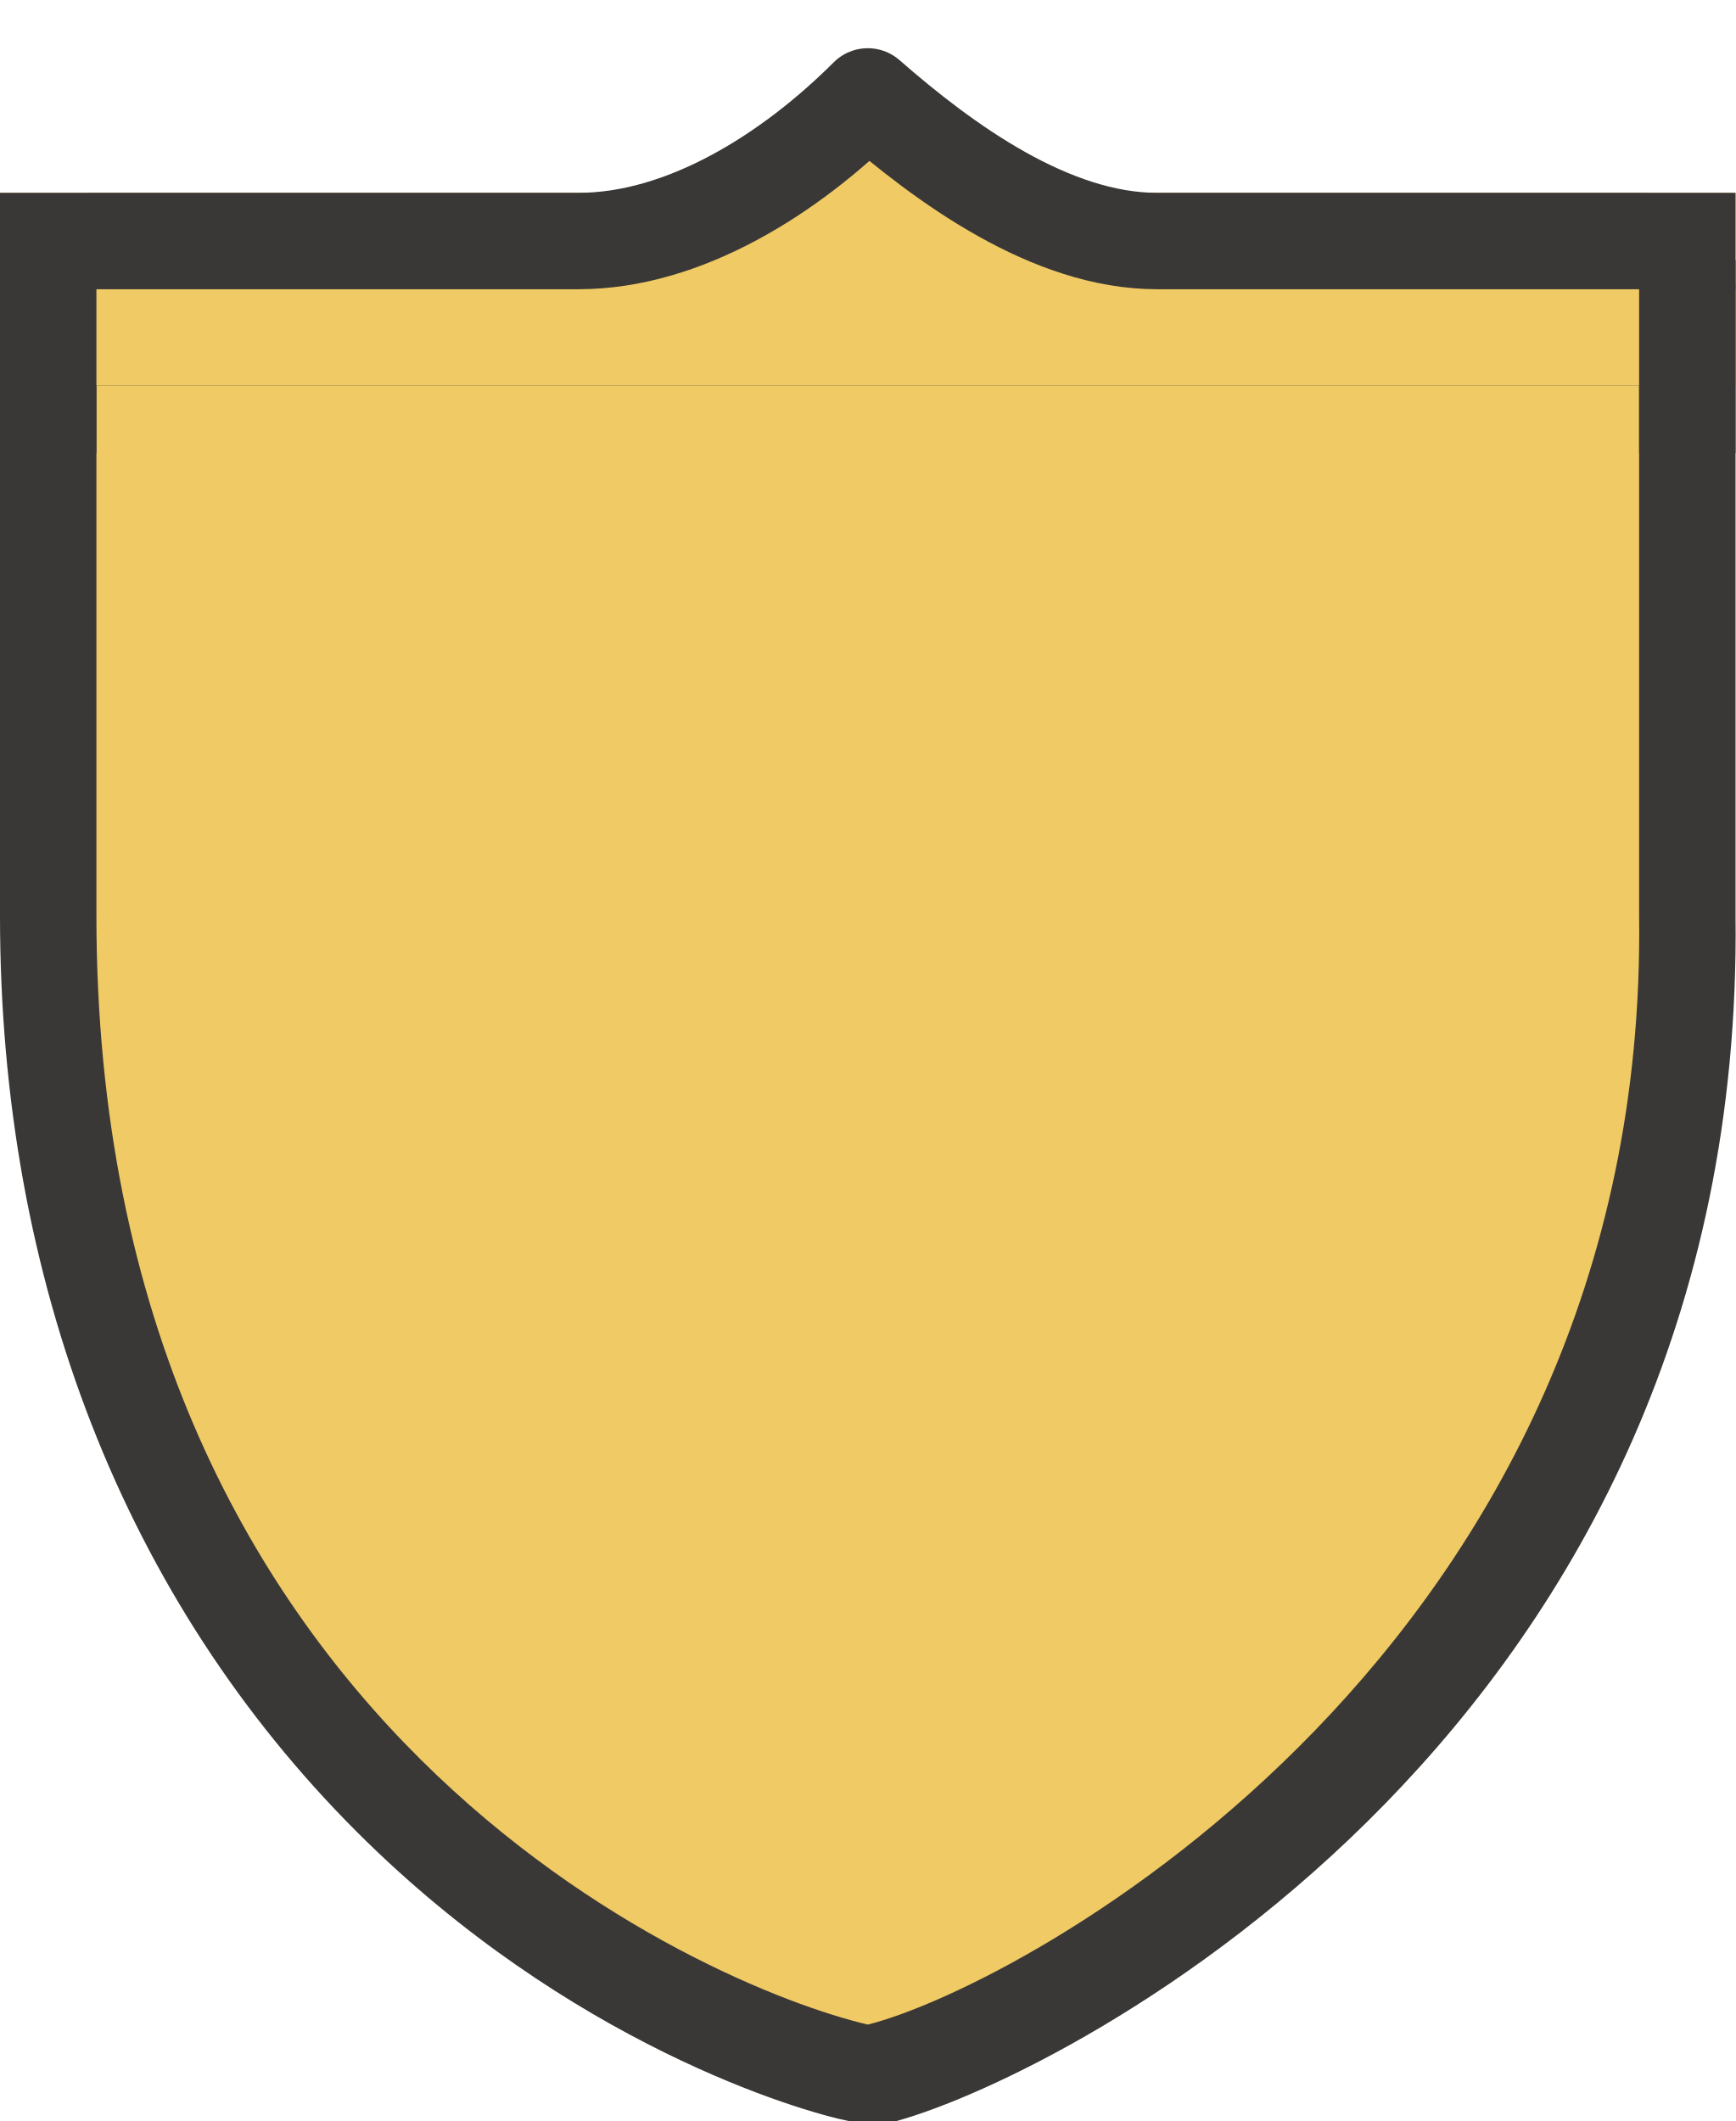
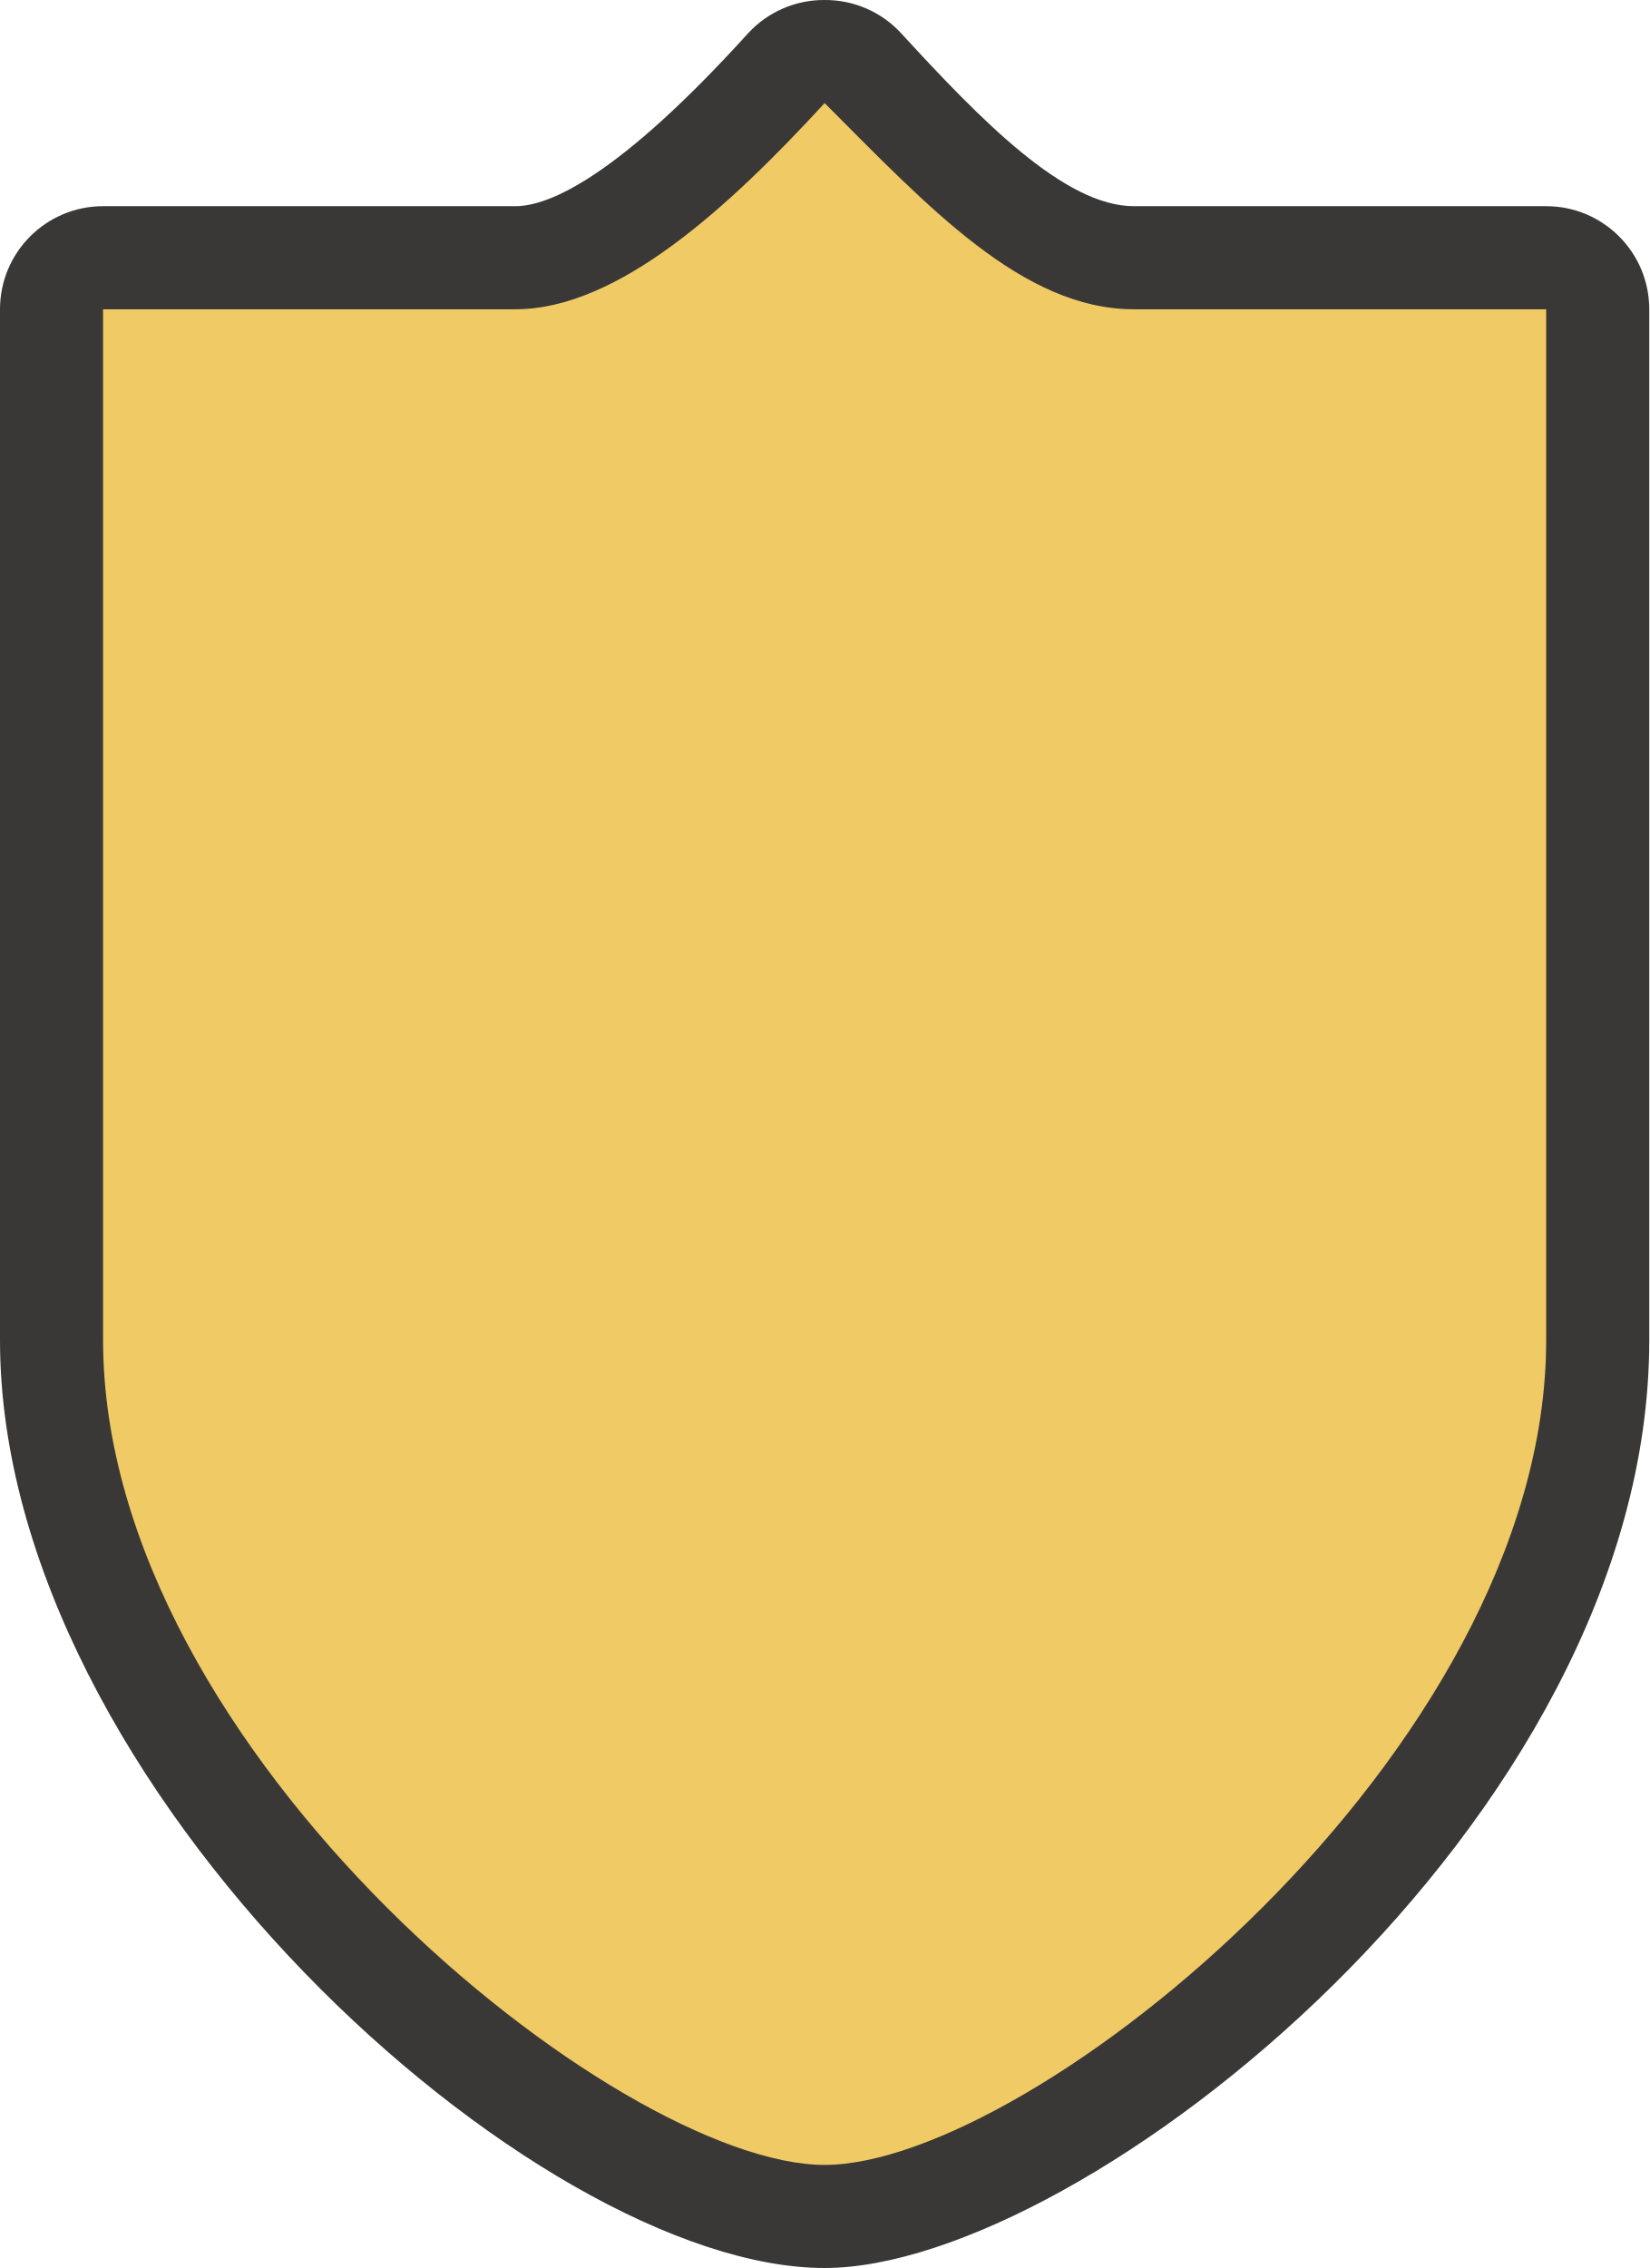
- <svg xmlns="http://www.w3.org/2000/svg" version="1.1" x="0px" y="0px" width="18px" height="22px" viewBox="0 0 18 22" enable-background="new 0 0 18 22" xml:space="preserve">
-   <g id="shields">
-     <g id="path4616_3_">
-       <path fill="#F0CA64" d="M9,21.5c0,0-0.1,0-0.1,0c-2.9-0.7-8.4-4.2-8.4-12V3c0-0.3,0.2-0.5,0.5-0.5h16c0.3,0,0.5,0.2,0.5,0.5v6.5    c0.1,7.4-6.1,11.4-8.4,12C9.1,21.5,9,21.5,9,21.5z" />
-       <path fill="#3A3836" d="M17,3v6.5c0.1,7.6-6.4,11.1-8,11.5c-1.7-0.4-8-3.1-8-11.5V3H17 M17,2H1C0.4,2,0,2.4,0,3v6.5    c0,3.8,1.3,7.1,3.7,9.5c2.2,2.2,4.6,2.9,5.1,3c0.1,0,0.2,0,0.2,0c0.1,0,0.2,0,0.3,0c1.8-0.5,8.8-4.1,8.7-12.5L18,3    C18,2.4,17.6,2,17,2L17,2z" />
-     </g>
-     <path id="path5547_2_" fill="none" stroke="#3A3836" stroke-linejoin="round" d="M0,3.5h18" />
-     <rect y="2" fill="#F0CA64" width="18" height="2" />
-     <path id="path4616_5_" fill="#F0CA64" stroke="#3A3836" stroke-linejoin="round" d="M0,2.5h6c1.1,0,2.2-0.7,3-1.5   c0.8,0.7,1.9,1.5,3,1.5h6" />
-     <rect y="2.7" fill="#3A3836" width="1" height="2" />
-     <rect x="17" y="2.7" fill="#3A3836" width="1" height="2" />
-   </g>
-   <g id="ref" display="none">
-     <rect y="7.8" display="inline" fill="none" width="18" height="6.5" />
-     <text transform="matrix(1 0 0 1 3.6794 14.1634)" display="inline" fill="#3A3836" font-family="'DINOffcPro-Bold'" font-size="9">2D</text>
-   </g>
-   <g id="ref_outlines" display="none">
-     <g display="inline">
-       <path fill="#3A3836" d="M8.8,14.2h-1l-1.2-3.9l-1.2,3.9h-1L2.6,7.8h1.3l1,4l1.2-4H7l1.2,4l1-4h1.3L8.8,14.2z" />
-       <path fill="#3A3836" d="M14.6,13.3v0.9h-1.1v-0.9h-2.6v-1.1L13,7.8h1.3l-2.2,4.4h1.3V11h1.1v1.2h0.6v1.1H14.6z" />
-     </g>
+ <svg xmlns="http://www.w3.org/2000/svg" width="16" height="22" viewBox="0 0 16 22">
+   <g>
+     <path d="M8,21.5C5.64,21.5.5,17.25,0.5,13V3A0.5,0.5,0,0,1,1,2.5H5c0.85,0,1.91-1,2.63-1.84A0.5,0.5,0,0,1,8,.5H8a0.5,0.5,0,0,1,.37.16C9.26,1.63,10.13,2.5,11,2.5h4a0.5,0.5,0,0,1,.5.5V13C15.5,17.25,10.36,21.5,8,21.5Z" fill="#f0ca64" />
+     <path d="M8,1c1,1,1.92,2,3,2h4V13c0,4-5,8-7,8s-7-4-7-8V3H5C6,3,7.08,2,8,1M8,0H8a1,1,0,0,0-.74.32C6,1.71,5.33,2,5,2H1A1,1,0,0,0,0,3V13c0,4.35,5.2,9,8,9,2.5,0,8-4.33,8-9V3a1,1,0,0,0-1-1H11C10.33,2,9.52,1.17,8.74.32A1,1,0,0,0,8,0H8Z" fill="#3a3836" />
  </g>
</svg>
